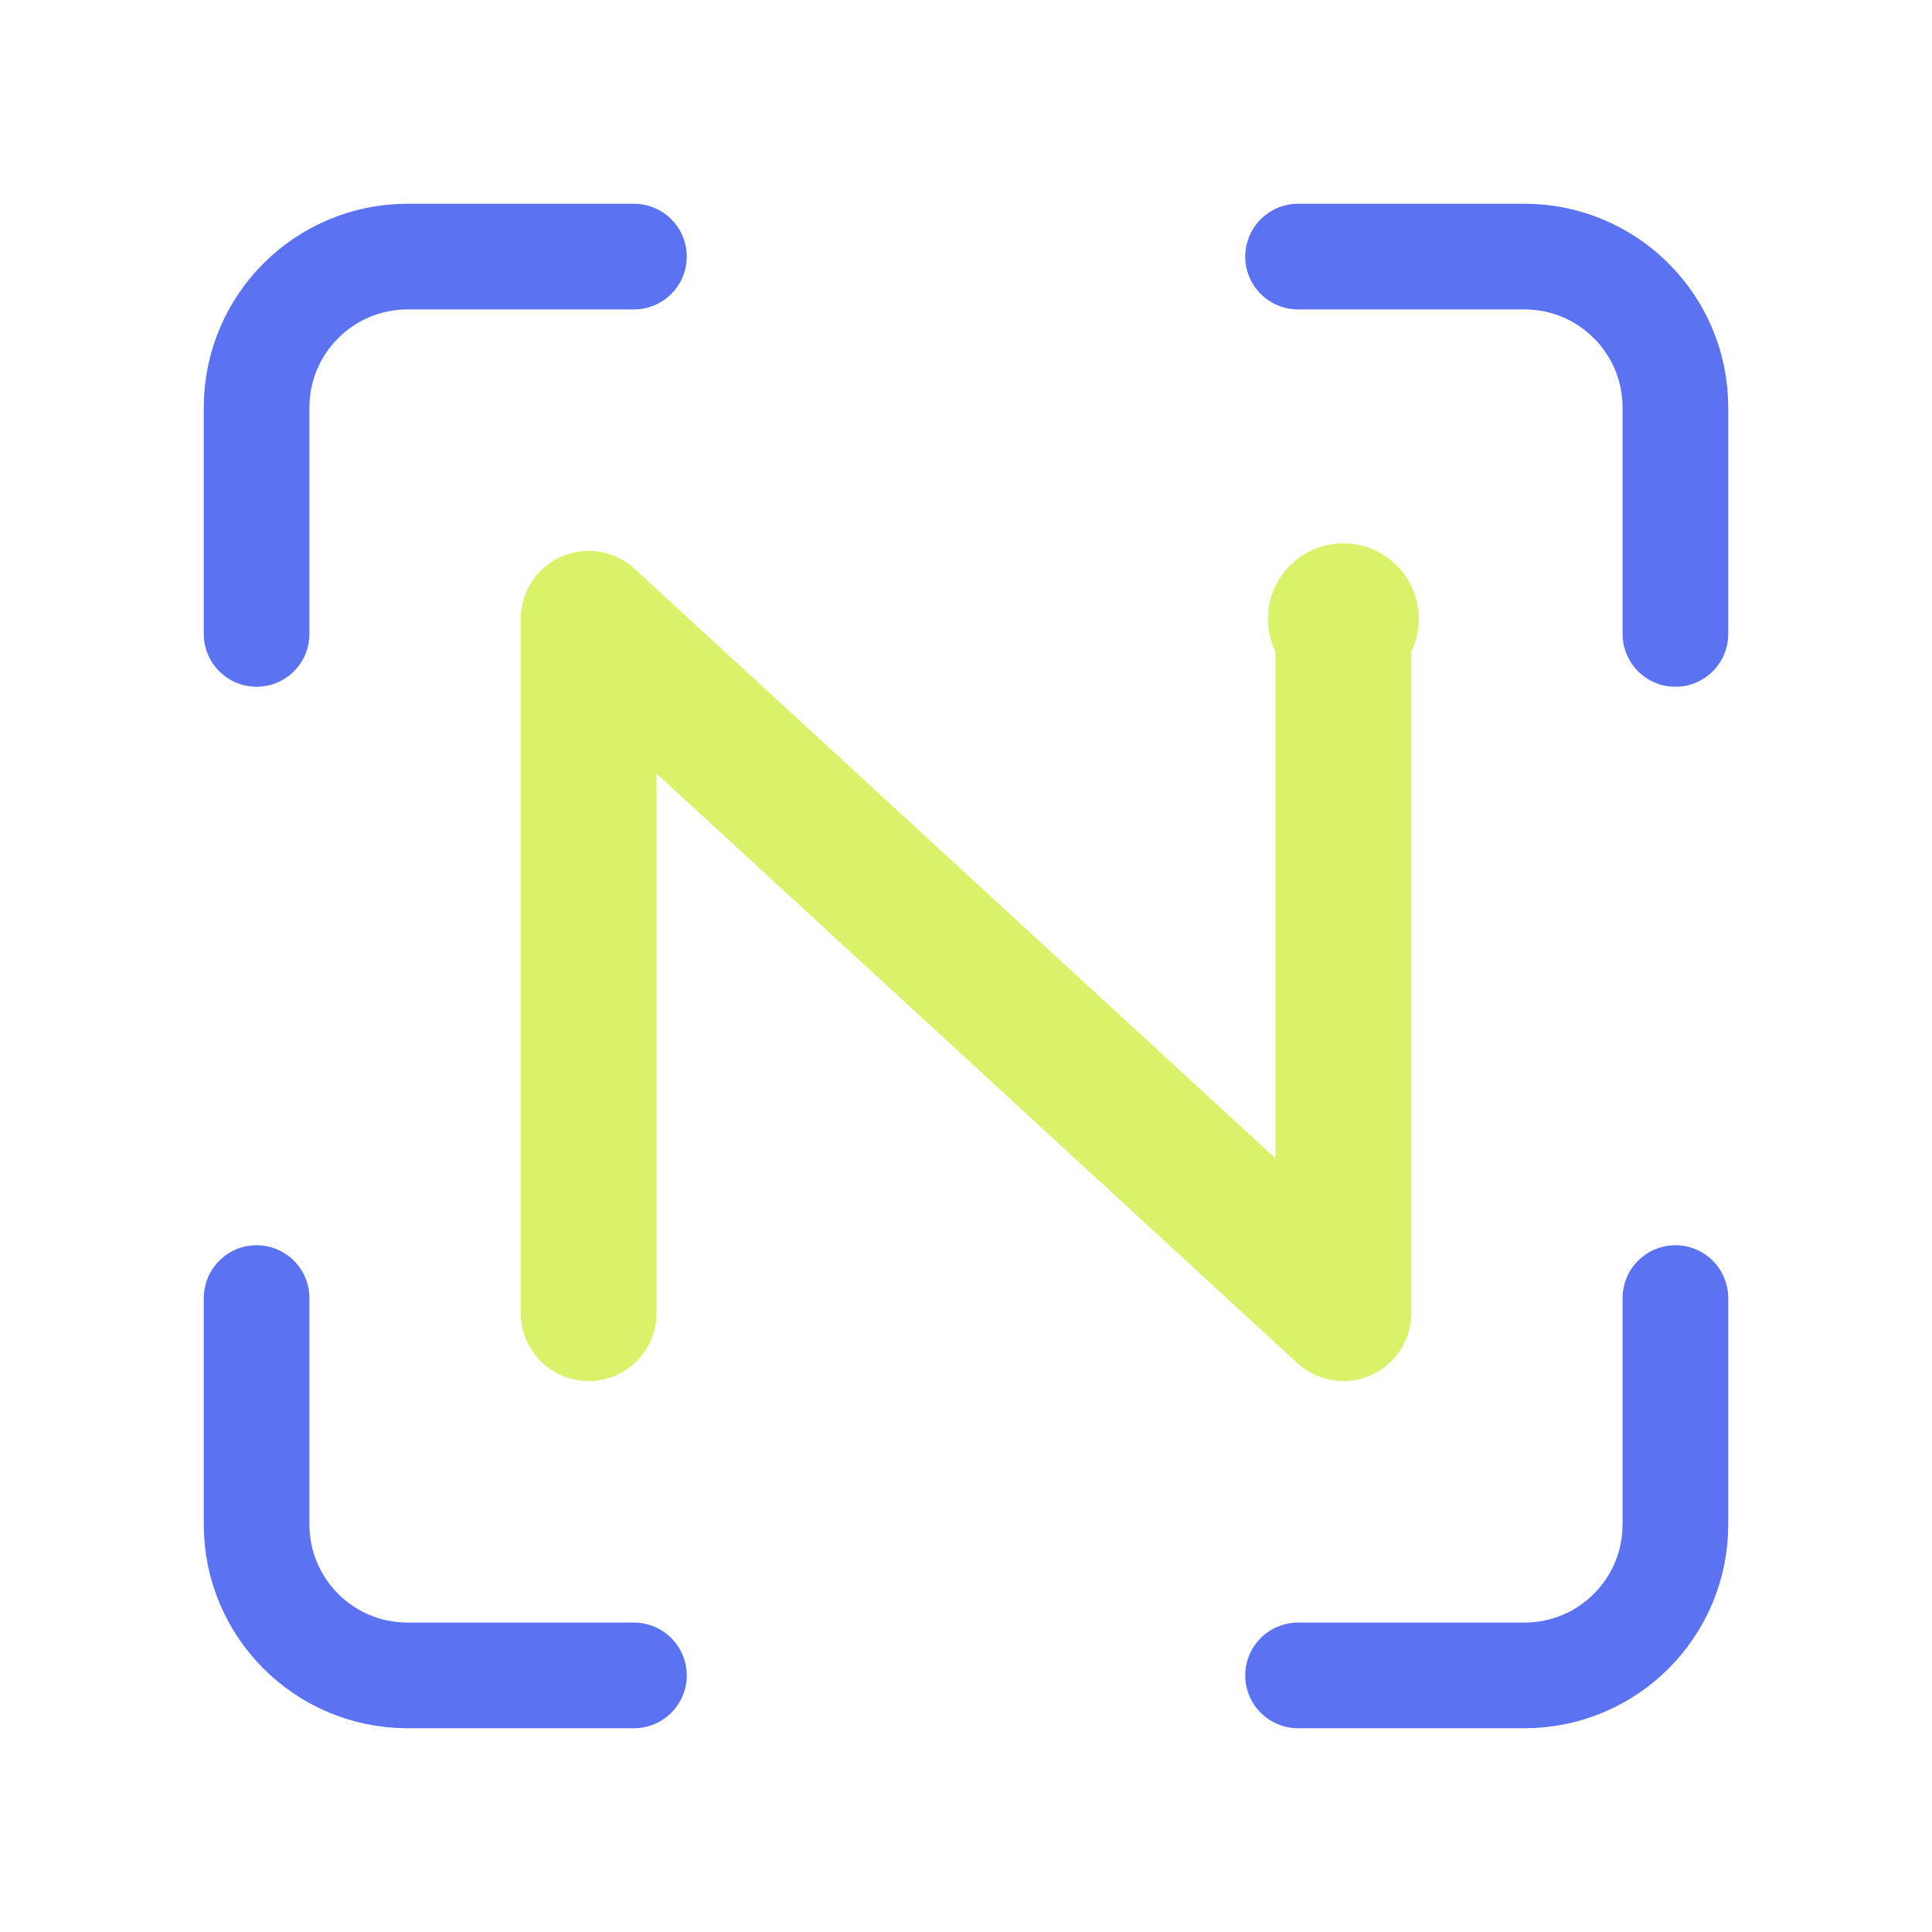
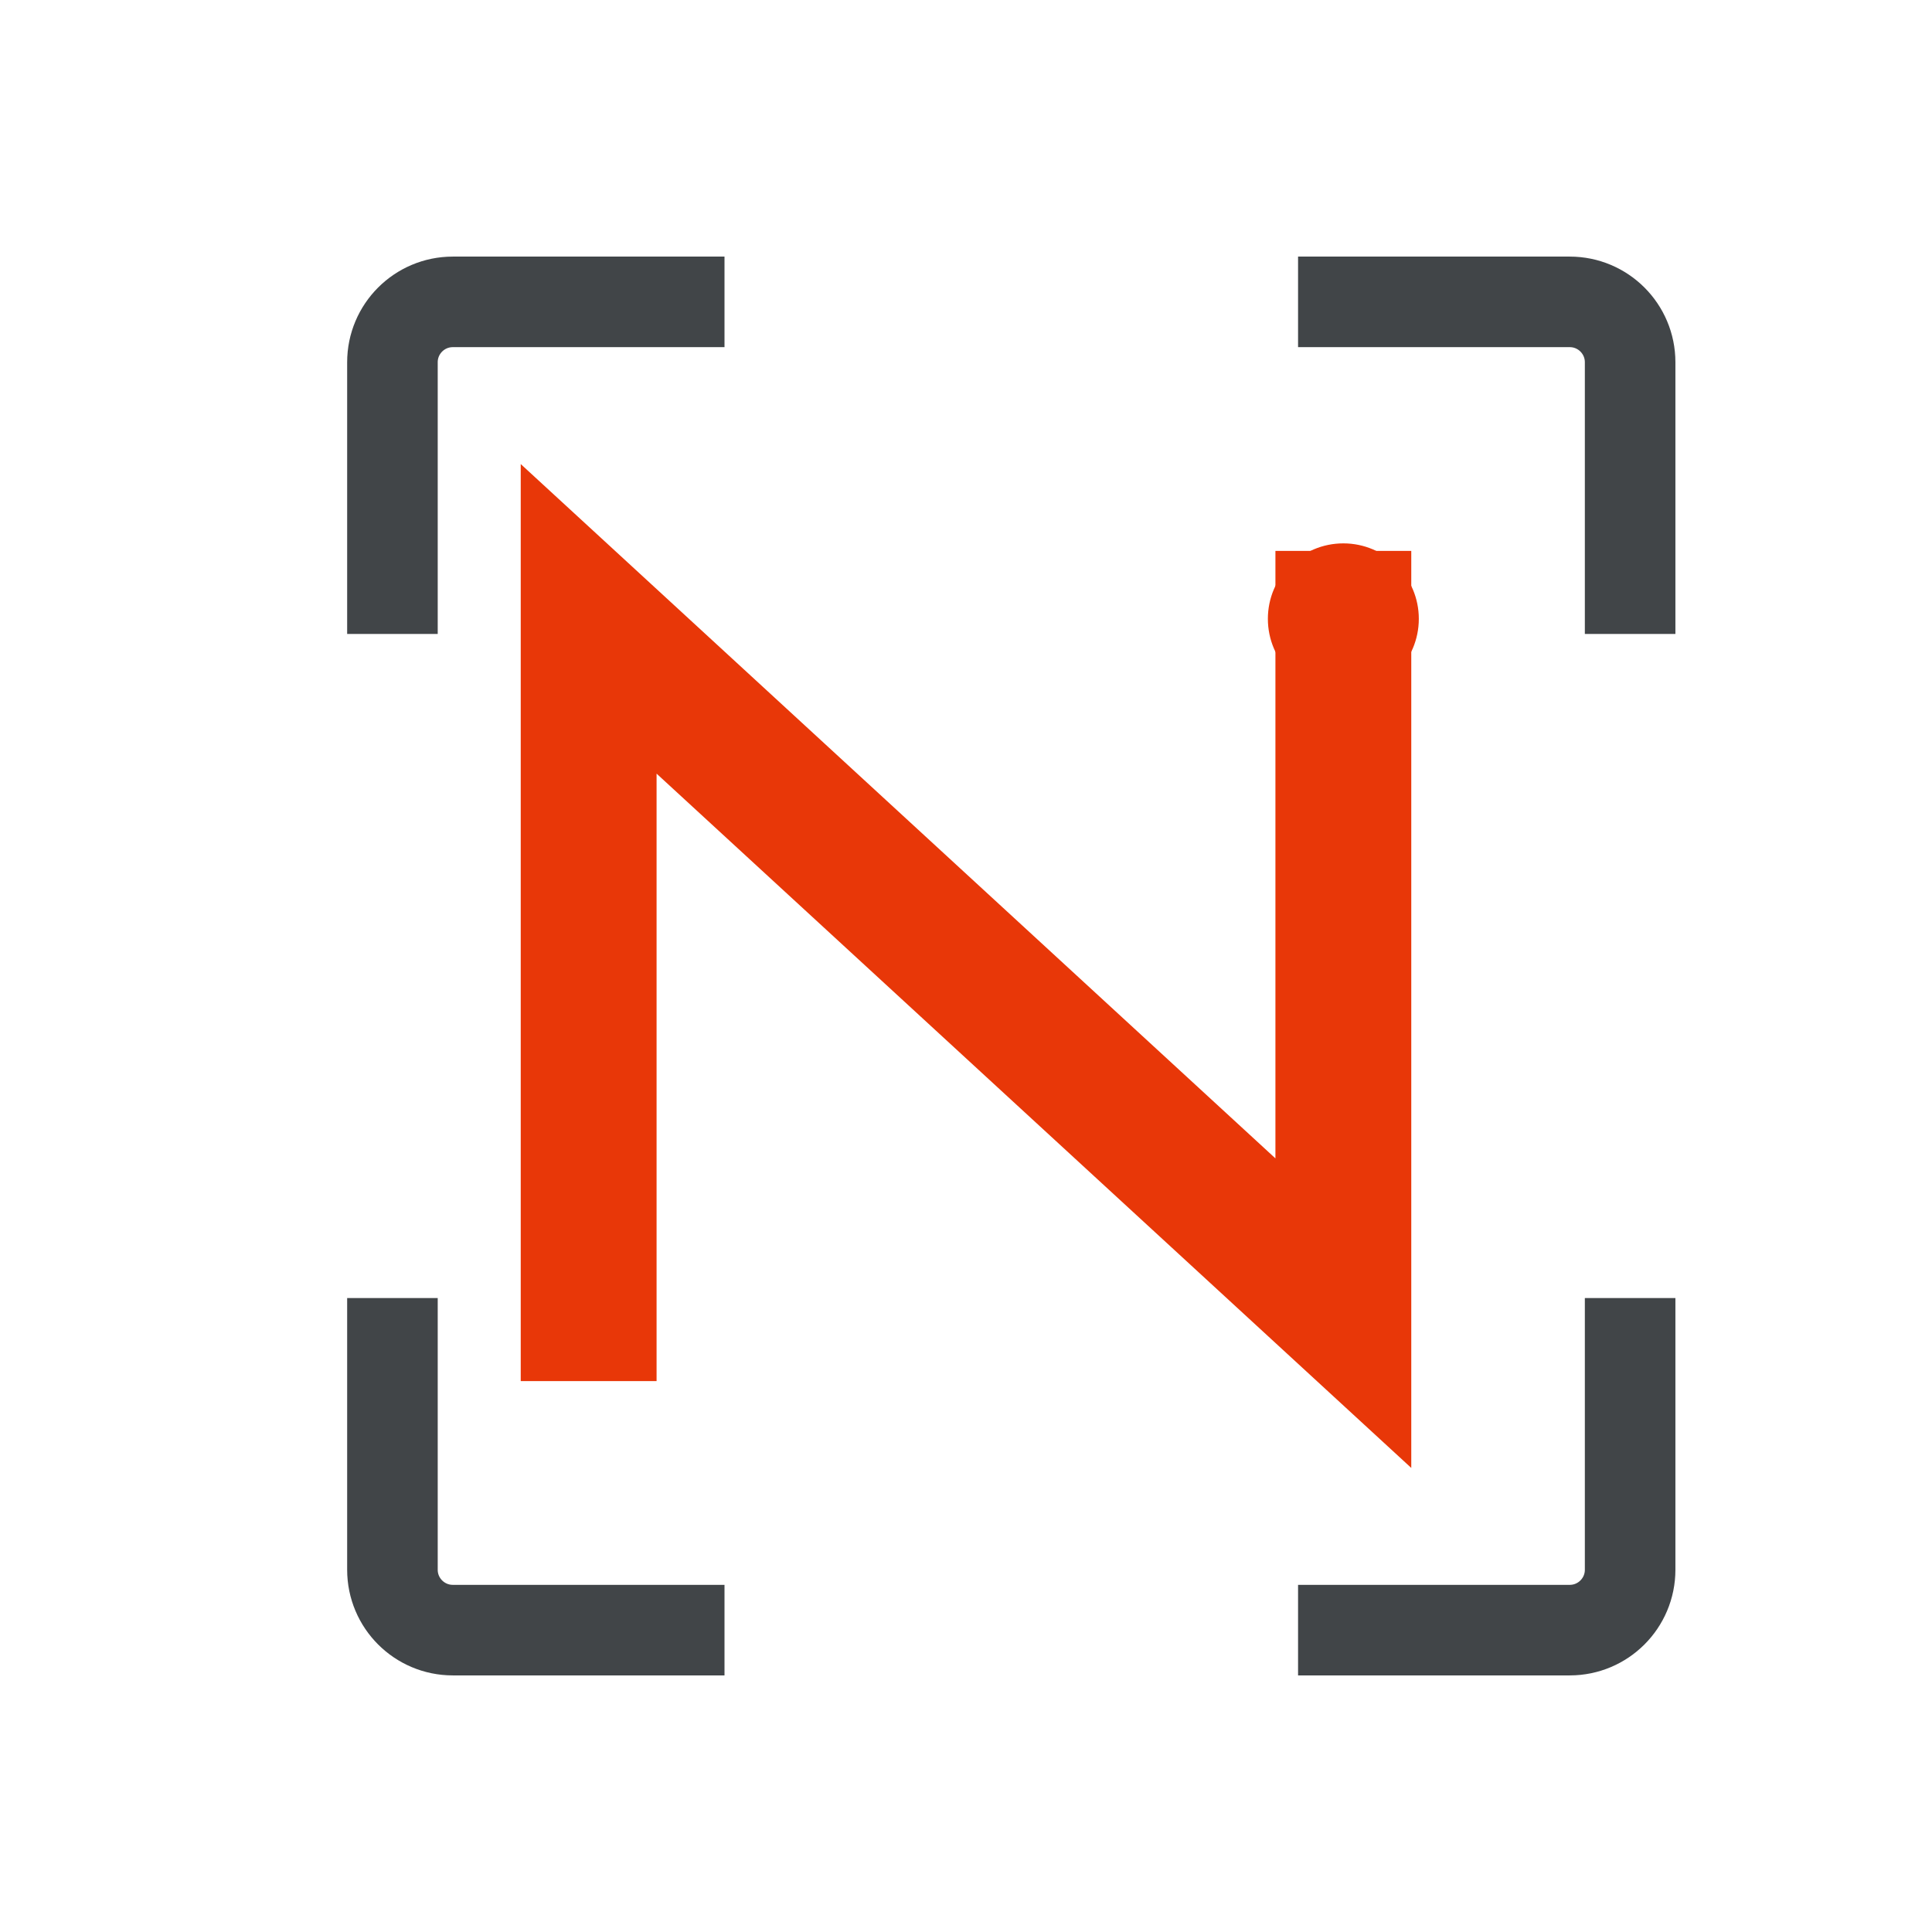
<svg xmlns="http://www.w3.org/2000/svg" viewBox="0 0 128 128" role="img" aria-labelledby="title desc">
-   <g fill="none" stroke="#5B72F2" stroke-linecap="round" stroke-width="7">
-     <path d="M42 17H27a10 10 0 0 0-10 10v15M86 17h15a10 10 0 0 1 10 10v15M111 86v15a10 10 0 0 1-10 10H86M42 111H27a10 10 0 0 1-10-10V86" />
+   <g fill="none" stroke="#414548" stroke-linecap="square" stroke-width="6" transform="translate(3 3)">
+     <path d="M42 17H27a4 4 0 0 0-4 4v15M86 17h15a4 4 0 0 1 4 4v15M105 86v15a4 4 0 0 1-4 4H86M42 105H27a4 4 0 0 1-4-4V86" />
  </g>
-   <path d="M39 87V41l50 46V41" fill="none" stroke="#D8F36A" stroke-linecap="round" stroke-linejoin="round" stroke-width="9" />
-   <circle cx="89" cy="41" r="5" fill="#D8F36A" />
+   <path d="M39 87V41l50 46V41" fill="none" stroke="#E83708" stroke-linecap="square" stroke-linejoin="miter" stroke-width="9" />
+   <circle cx="89" cy="41" r="5" fill="#E83708" />
</svg>
